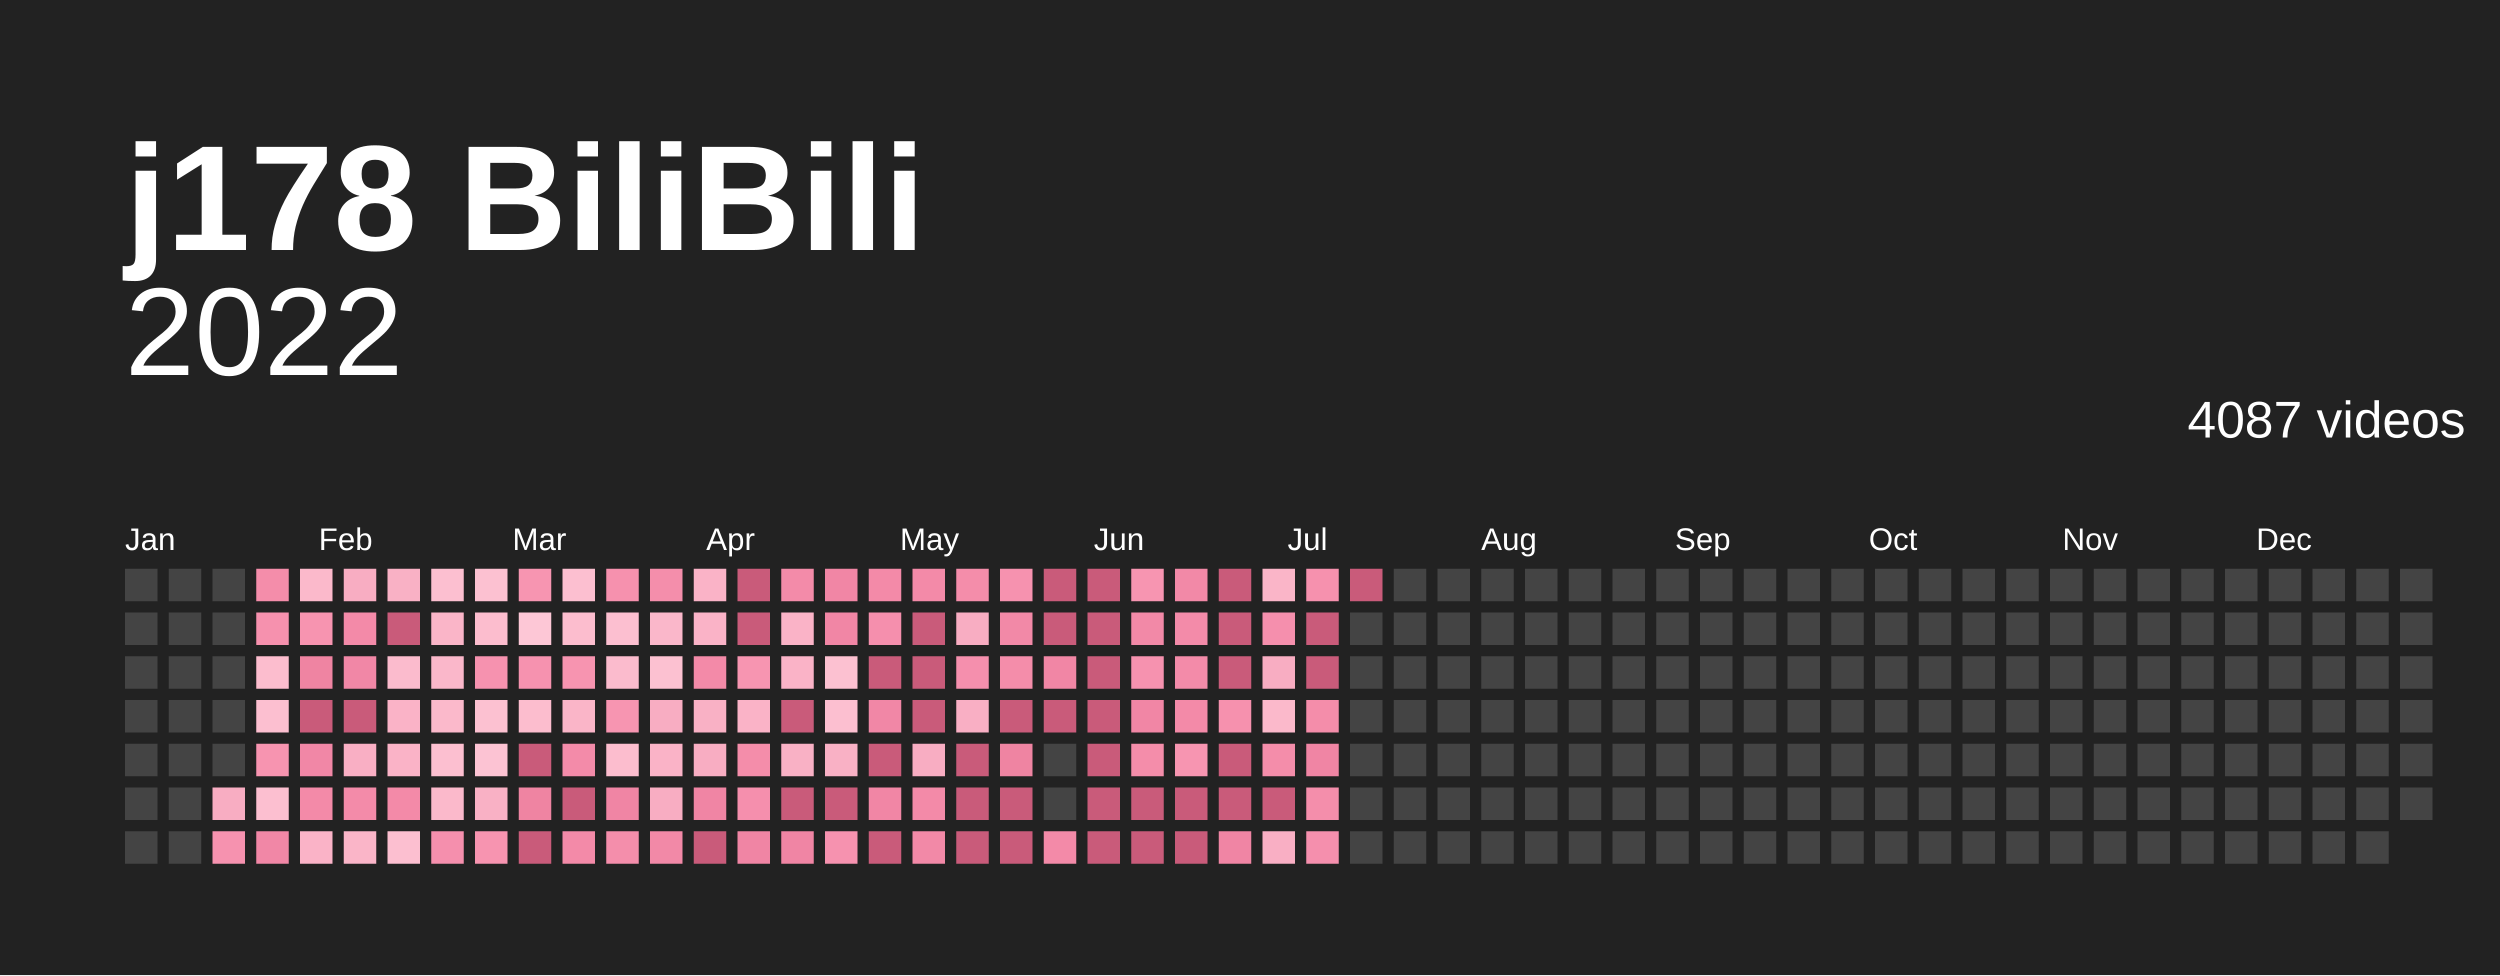
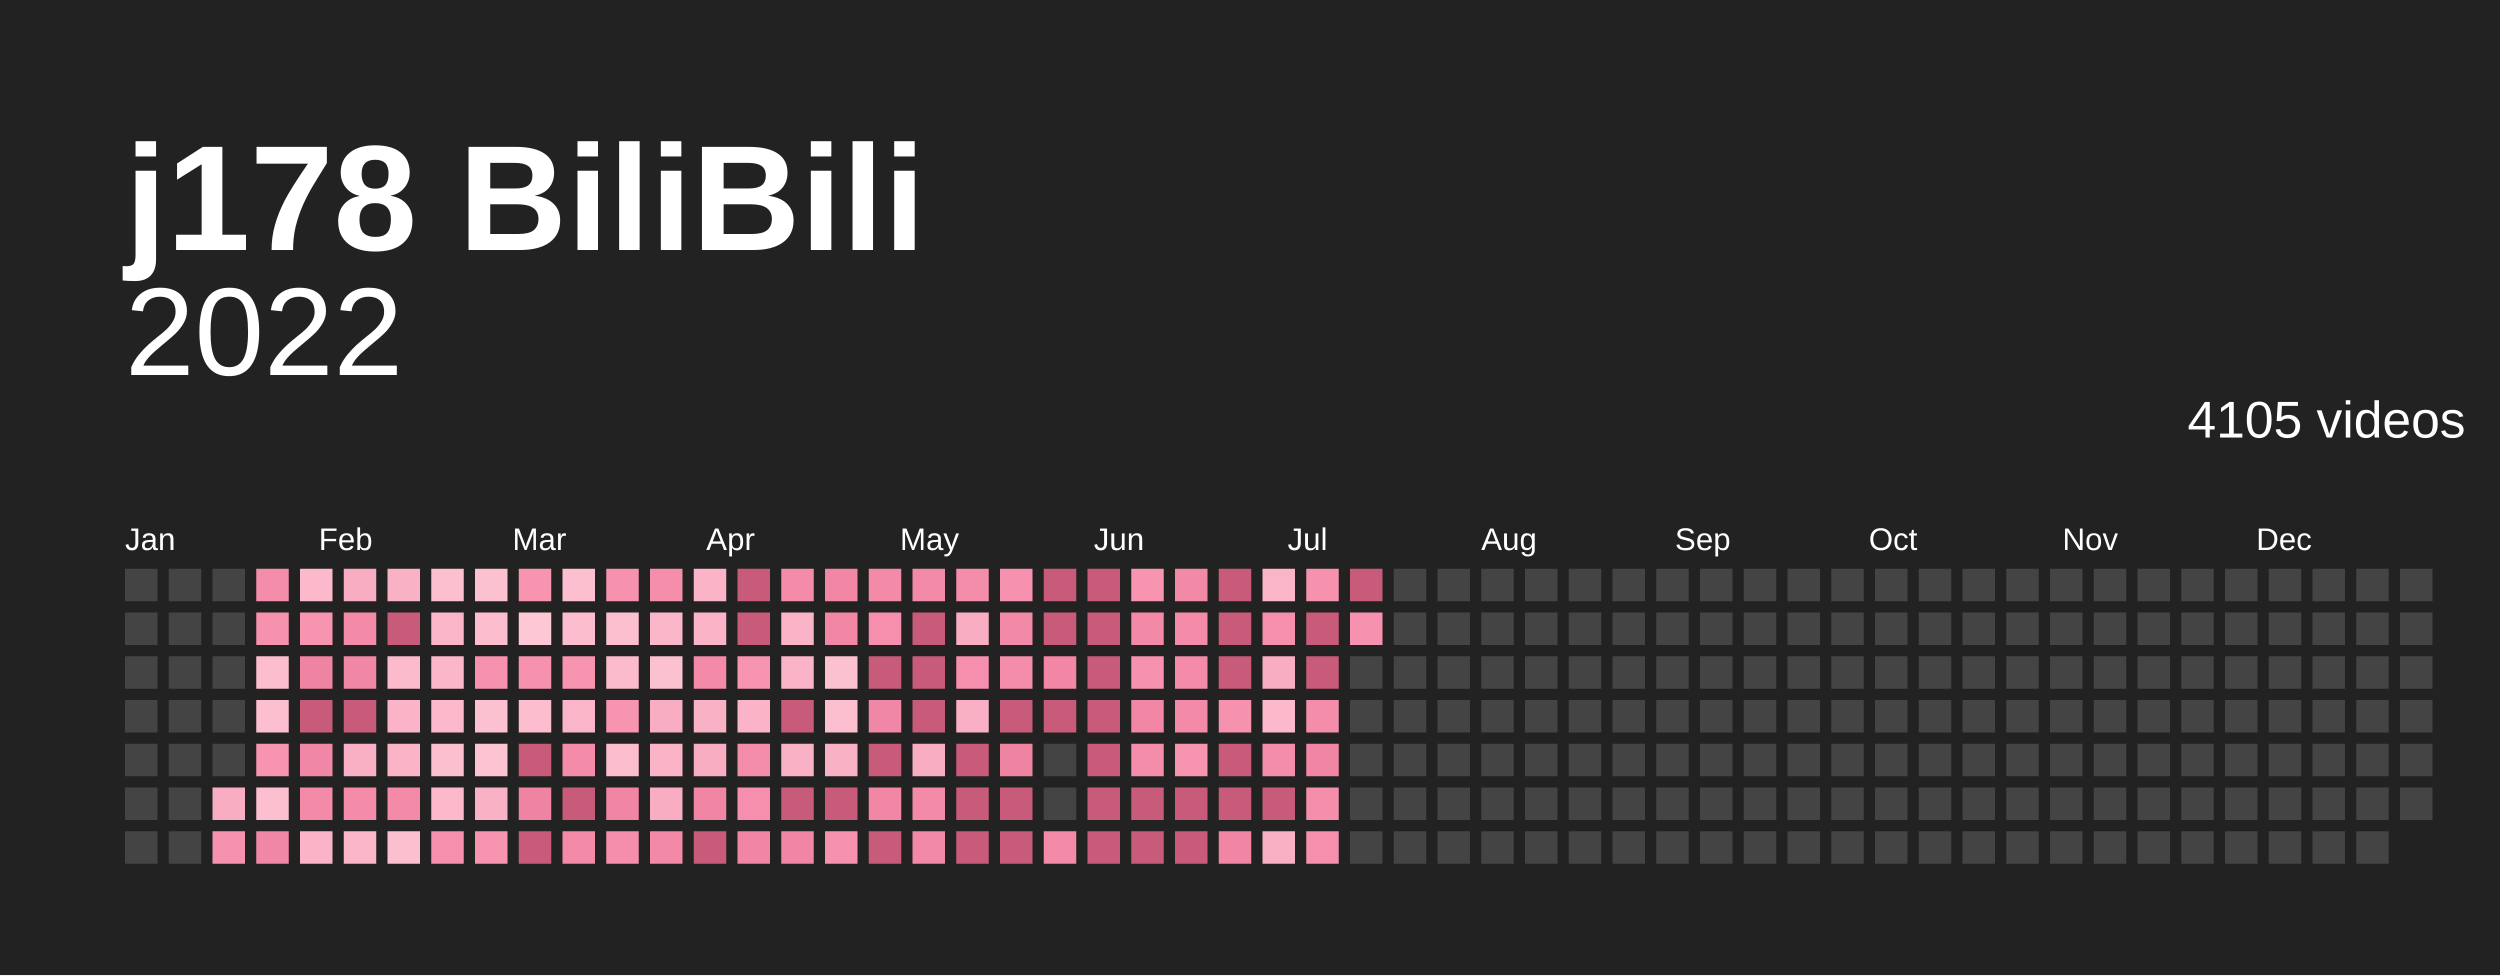
<svg xmlns="http://www.w3.org/2000/svg" baseProfile="full" height="78mm" version="1.1" viewBox="0,0,200,78" width="200mm">
  <defs />
  <rect fill="#222222" height="78" width="200" x="0" y="0" />
  <text fill="#ffffff" style="font-size:12px; font-family:Arial; font-weight:bold;" x="10" y="20">j178 BiliBili</text>
  <text alignment-baseline="hanging" fill="#ffffff" style="font-size:10.0px; font-family:Arial;" x="10" y="30">2022</text>
-   <text alignment-baseline="hanging" fill="#ffffff" style="font-size:4.125px; font-family:Arial;" x="175" y="35">4087 videos</text>
+   <text alignment-baseline="hanging" fill="#ffffff" style="font-size:4.125px; font-family:Arial;" x="175" y="35">4105 videos</text>
  <text fill="#ffffff" style="font-size:2.5px; font-family:Arial" x="10.0" y="44">Jan</text>
  <text fill="#ffffff" style="font-size:2.5px; font-family:Arial" x="25.5" y="44">Feb</text>
  <text fill="#ffffff" style="font-size:2.5px; font-family:Arial" x="41.0" y="44">Mar</text>
  <text fill="#ffffff" style="font-size:2.5px; font-family:Arial" x="56.5" y="44">Apr</text>
  <text fill="#ffffff" style="font-size:2.5px; font-family:Arial" x="72.0" y="44">May</text>
  <text fill="#ffffff" style="font-size:2.5px; font-family:Arial" x="87.5" y="44">Jun</text>
  <text fill="#ffffff" style="font-size:2.5px; font-family:Arial" x="103.0" y="44">Jul</text>
  <text fill="#ffffff" style="font-size:2.5px; font-family:Arial" x="118.5" y="44">Aug</text>
  <text fill="#ffffff" style="font-size:2.5px; font-family:Arial" x="134.0" y="44">Sep</text>
  <text fill="#ffffff" style="font-size:2.5px; font-family:Arial" x="149.5" y="44">Oct</text>
  <text fill="#ffffff" style="font-size:2.5px; font-family:Arial" x="165.0" y="44">Nov</text>
  <text fill="#ffffff" style="font-size:2.5px; font-family:Arial" x="180.5" y="44">Dec</text>
  <rect fill="#444444" height="2.6" width="2.6" x="10.0" y="45.5" />
  <rect fill="#444444" height="2.6" width="2.6" x="10.0" y="49.0" />
  <rect fill="#444444" height="2.6" width="2.6" x="10.0" y="52.5" />
  <rect fill="#444444" height="2.6" width="2.6" x="10.0" y="56.0" />
  <rect fill="#444444" height="2.6" width="2.6" x="10.0" y="59.5" />
  <rect fill="#444444" height="2.6" width="2.6" x="10.0" y="63.0" />
  <rect fill="#444444" height="2.6" width="2.6" x="10.0" y="66.5" />
  <rect fill="#444444" height="2.6" width="2.6" x="13.5" y="45.5" />
  <rect fill="#444444" height="2.6" width="2.6" x="13.5" y="49.0" />
  <rect fill="#444444" height="2.6" width="2.6" x="13.5" y="52.5" />
  <rect fill="#444444" height="2.6" width="2.6" x="13.5" y="56.0" />
  <rect fill="#444444" height="2.6" width="2.6" x="13.5" y="59.5" />
  <rect fill="#444444" height="2.6" width="2.6" x="13.5" y="63.0" />
  <rect fill="#444444" height="2.6" width="2.6" x="13.5" y="66.5" />
  <rect fill="#444444" height="2.6" width="2.6" x="17.0" y="45.5" />
  <rect fill="#444444" height="2.6" width="2.6" x="17.0" y="49.0" />
  <rect fill="#444444" height="2.6" width="2.6" x="17.0" y="52.5" />
  <rect fill="#444444" height="2.6" width="2.6" x="17.0" y="56.0" />
  <rect fill="#444444" height="2.6" width="2.6" x="17.0" y="59.5" />
  <rect fill="#f8adc2" height="2.6" width="2.6" x="17.0" y="63.0" />
  <rect fill="#f692af" height="2.6" width="2.6" x="17.0" y="66.5" />
  <rect fill="#f48daa" height="2.6" width="2.6" x="20.5" y="45.5" />
  <rect fill="#f691ae" height="2.6" width="2.6" x="20.5" y="49.0" />
  <rect fill="#fcbdce" height="2.6" width="2.6" x="20.5" y="52.5" />
  <rect fill="#fcbfd0" height="2.6" width="2.6" x="20.5" y="56.0" />
  <rect fill="#f794b0" height="2.6" width="2.6" x="20.5" y="59.5" />
  <rect fill="#fcbfd0" height="2.6" width="2.6" x="20.5" y="63.0" />
  <rect fill="#f187a6" height="2.6" width="2.6" x="20.5" y="66.5" />
  <rect fill="#fbb9cb" height="2.6" width="2.6" x="24.0" y="45.5" />
  <rect fill="#f794b0" height="2.6" width="2.6" x="24.0" y="49.0" />
  <rect fill="#ef84a2" height="2.6" width="2.6" x="24.0" y="52.5" />
  <rect fill="#c95b7a" height="2.6" width="2.6" x="24.0" y="56.0" />
  <rect fill="#f187a6" height="2.6" width="2.6" x="24.0" y="59.5" />
  <rect fill="#f38aa8" height="2.6" width="2.6" x="24.0" y="63.0" />
  <rect fill="#fab3c7" height="2.6" width="2.6" x="24.0" y="66.5" />
  <rect fill="#f8adc2" height="2.6" width="2.6" x="27.5" y="45.5" />
  <rect fill="#f38aa8" height="2.6" width="2.6" x="27.5" y="49.0" />
  <rect fill="#f187a6" height="2.6" width="2.6" x="27.5" y="52.5" />
  <rect fill="#c95b7a" height="2.6" width="2.6" x="27.5" y="56.0" />
  <rect fill="#f9afc4" height="2.6" width="2.6" x="27.5" y="59.5" />
  <rect fill="#f38ba9" height="2.6" width="2.6" x="27.5" y="63.0" />
  <rect fill="#fab5c8" height="2.6" width="2.6" x="27.5" y="66.5" />
  <rect fill="#f9b1c5" height="2.6" width="2.6" x="31.0" y="45.5" />
  <rect fill="#c95b7a" height="2.6" width="2.6" x="31.0" y="49.0" />
  <rect fill="#fbbbcd" height="2.6" width="2.6" x="31.0" y="52.5" />
  <rect fill="#fab3c7" height="2.6" width="2.6" x="31.0" y="56.0" />
  <rect fill="#fab3c7" height="2.6" width="2.6" x="31.0" y="59.5" />
  <rect fill="#f38aa8" height="2.6" width="2.6" x="31.0" y="63.0" />
  <rect fill="#fcbfd0" height="2.6" width="2.6" x="31.0" y="66.5" />
  <rect fill="#fcbfd0" height="2.6" width="2.6" x="34.5" y="45.5" />
  <rect fill="#fab5c8" height="2.6" width="2.6" x="34.5" y="49.0" />
  <rect fill="#fab7ca" height="2.6" width="2.6" x="34.5" y="52.5" />
  <rect fill="#fbb9cb" height="2.6" width="2.6" x="34.5" y="56.0" />
  <rect fill="#fcbfd0" height="2.6" width="2.6" x="34.5" y="59.5" />
  <rect fill="#fbb9cb" height="2.6" width="2.6" x="34.5" y="63.0" />
  <rect fill="#f58fad" height="2.6" width="2.6" x="34.5" y="66.5" />
  <rect fill="#fcc1d1" height="2.6" width="2.6" x="38.0" y="45.5" />
  <rect fill="#fcbdce" height="2.6" width="2.6" x="38.0" y="49.0" />
  <rect fill="#f692af" height="2.6" width="2.6" x="38.0" y="52.5" />
  <rect fill="#fcc1d1" height="2.6" width="2.6" x="38.0" y="56.0" />
  <rect fill="#fcc3d3" height="2.6" width="2.6" x="38.0" y="59.5" />
  <rect fill="#f9b1c5" height="2.6" width="2.6" x="38.0" y="63.0" />
  <rect fill="#f794b0" height="2.6" width="2.6" x="38.0" y="66.5" />
  <rect fill="#f795b1" height="2.6" width="2.6" x="41.5" y="45.5" />
  <rect fill="#fdc7d6" height="2.6" width="2.6" x="41.5" y="49.0" />
  <rect fill="#f692af" height="2.6" width="2.6" x="41.5" y="52.5" />
  <rect fill="#fcbdce" height="2.6" width="2.6" x="41.5" y="56.0" />
  <rect fill="#c95b7a" height="2.6" width="2.6" x="41.5" y="59.5" />
  <rect fill="#ef84a2" height="2.6" width="2.6" x="41.5" y="63.0" />
  <rect fill="#c95b7a" height="2.6" width="2.6" x="41.5" y="66.5" />
  <rect fill="#fcbfd0" height="2.6" width="2.6" x="45.0" y="45.5" />
  <rect fill="#fcbdce" height="2.6" width="2.6" x="45.0" y="49.0" />
  <rect fill="#f794b0" height="2.6" width="2.6" x="45.0" y="52.5" />
  <rect fill="#fab5c8" height="2.6" width="2.6" x="45.0" y="56.0" />
  <rect fill="#f38ba9" height="2.6" width="2.6" x="45.0" y="59.5" />
  <rect fill="#c95b7a" height="2.6" width="2.6" x="45.0" y="63.0" />
  <rect fill="#f38aa8" height="2.6" width="2.6" x="45.0" y="66.5" />
  <rect fill="#f691ae" height="2.6" width="2.6" x="48.5" y="45.5" />
  <rect fill="#fcbfd0" height="2.6" width="2.6" x="48.5" y="49.0" />
  <rect fill="#fbbbcd" height="2.6" width="2.6" x="48.5" y="52.5" />
  <rect fill="#f795b1" height="2.6" width="2.6" x="48.5" y="56.0" />
  <rect fill="#fcbdce" height="2.6" width="2.6" x="48.5" y="59.5" />
  <rect fill="#f085a4" height="2.6" width="2.6" x="48.5" y="63.0" />
  <rect fill="#f48eab" height="2.6" width="2.6" x="48.5" y="66.5" />
  <rect fill="#f48eab" height="2.6" width="2.6" x="52.0" y="45.5" />
  <rect fill="#fab7ca" height="2.6" width="2.6" x="52.0" y="49.0" />
  <rect fill="#fcc1d1" height="2.6" width="2.6" x="52.0" y="52.5" />
  <rect fill="#f8adc2" height="2.6" width="2.6" x="52.0" y="56.0" />
  <rect fill="#fab3c7" height="2.6" width="2.6" x="52.0" y="59.5" />
  <rect fill="#f8adc2" height="2.6" width="2.6" x="52.0" y="63.0" />
  <rect fill="#f289a7" height="2.6" width="2.6" x="52.0" y="66.5" />
  <rect fill="#fab3c7" height="2.6" width="2.6" x="55.5" y="45.5" />
  <rect fill="#fab3c7" height="2.6" width="2.6" x="55.5" y="49.0" />
  <rect fill="#f38aa8" height="2.6" width="2.6" x="55.5" y="52.5" />
  <rect fill="#f9b1c5" height="2.6" width="2.6" x="55.5" y="56.0" />
  <rect fill="#f8adc2" height="2.6" width="2.6" x="55.5" y="59.5" />
  <rect fill="#f085a4" height="2.6" width="2.6" x="55.5" y="63.0" />
  <rect fill="#c95b7a" height="2.6" width="2.6" x="55.5" y="66.5" />
  <rect fill="#c95b7a" height="2.6" width="2.6" x="59.0" y="45.5" />
  <rect fill="#c95b7a" height="2.6" width="2.6" x="59.0" y="49.0" />
  <rect fill="#f795b1" height="2.6" width="2.6" x="59.0" y="52.5" />
  <rect fill="#fab3c7" height="2.6" width="2.6" x="59.0" y="56.0" />
  <rect fill="#f48daa" height="2.6" width="2.6" x="59.0" y="59.5" />
  <rect fill="#f58fad" height="2.6" width="2.6" x="59.0" y="63.0" />
  <rect fill="#f085a4" height="2.6" width="2.6" x="59.0" y="66.5" />
  <rect fill="#f38ba9" height="2.6" width="2.6" x="62.5" y="45.5" />
  <rect fill="#fab3c7" height="2.6" width="2.6" x="62.5" y="49.0" />
  <rect fill="#fab3c7" height="2.6" width="2.6" x="62.5" y="52.5" />
  <rect fill="#c95b7a" height="2.6" width="2.6" x="62.5" y="56.0" />
  <rect fill="#f9b1c5" height="2.6" width="2.6" x="62.5" y="59.5" />
  <rect fill="#c95b7a" height="2.6" width="2.6" x="62.5" y="63.0" />
  <rect fill="#f085a4" height="2.6" width="2.6" x="62.5" y="66.5" />
  <rect fill="#f186a5" height="2.6" width="2.6" x="66.0" y="45.5" />
  <rect fill="#f186a5" height="2.6" width="2.6" x="66.0" y="49.0" />
  <rect fill="#fcc1d1" height="2.6" width="2.6" x="66.0" y="52.5" />
  <rect fill="#fcbfd0" height="2.6" width="2.6" x="66.0" y="56.0" />
  <rect fill="#f9b1c5" height="2.6" width="2.6" x="66.0" y="59.5" />
  <rect fill="#c95b7a" height="2.6" width="2.6" x="66.0" y="63.0" />
  <rect fill="#f692af" height="2.6" width="2.6" x="66.0" y="66.5" />
  <rect fill="#f38aa8" height="2.6" width="2.6" x="69.5" y="45.5" />
  <rect fill="#f58fad" height="2.6" width="2.6" x="69.5" y="49.0" />
  <rect fill="#c95b7a" height="2.6" width="2.6" x="69.5" y="52.5" />
  <rect fill="#f187a6" height="2.6" width="2.6" x="69.5" y="56.0" />
  <rect fill="#c95b7a" height="2.6" width="2.6" x="69.5" y="59.5" />
  <rect fill="#f186a5" height="2.6" width="2.6" x="69.5" y="63.0" />
  <rect fill="#c95b7a" height="2.6" width="2.6" x="69.5" y="66.5" />
  <rect fill="#f38aa8" height="2.6" width="2.6" x="73.0" y="45.5" />
  <rect fill="#c95b7a" height="2.6" width="2.6" x="73.0" y="49.0" />
  <rect fill="#c95b7a" height="2.6" width="2.6" x="73.0" y="52.5" />
  <rect fill="#c95b7a" height="2.6" width="2.6" x="73.0" y="56.0" />
  <rect fill="#f8adc2" height="2.6" width="2.6" x="73.0" y="59.5" />
  <rect fill="#f38aa8" height="2.6" width="2.6" x="73.0" y="63.0" />
  <rect fill="#f289a7" height="2.6" width="2.6" x="73.0" y="66.5" />
  <rect fill="#f48daa" height="2.6" width="2.6" x="76.5" y="45.5" />
  <rect fill="#f8adc2" height="2.6" width="2.6" x="76.5" y="49.0" />
  <rect fill="#f58fad" height="2.6" width="2.6" x="76.5" y="52.5" />
  <rect fill="#f9afc4" height="2.6" width="2.6" x="76.5" y="56.0" />
  <rect fill="#c95b7a" height="2.6" width="2.6" x="76.5" y="59.5" />
  <rect fill="#c95b7a" height="2.6" width="2.6" x="76.5" y="63.0" />
  <rect fill="#c95b7a" height="2.6" width="2.6" x="76.5" y="66.5" />
  <rect fill="#f692af" height="2.6" width="2.6" x="80.0" y="45.5" />
  <rect fill="#f289a7" height="2.6" width="2.6" x="80.0" y="49.0" />
  <rect fill="#f48daa" height="2.6" width="2.6" x="80.0" y="52.5" />
  <rect fill="#c95b7a" height="2.6" width="2.6" x="80.0" y="56.0" />
  <rect fill="#ef84a2" height="2.6" width="2.6" x="80.0" y="59.5" />
  <rect fill="#c95b7a" height="2.6" width="2.6" x="80.0" y="63.0" />
  <rect fill="#c95b7a" height="2.6" width="2.6" x="80.0" y="66.5" />
  <rect fill="#c95b7a" height="2.6" width="2.6" x="83.5" y="45.5" />
  <rect fill="#c95b7a" height="2.6" width="2.6" x="83.5" y="49.0" />
  <rect fill="#f186a5" height="2.6" width="2.6" x="83.5" y="52.5" />
  <rect fill="#c95b7a" height="2.6" width="2.6" x="83.5" y="56.0" />
  <rect fill="#444444" height="2.6" width="2.6" x="83.5" y="59.5" />
  <rect fill="#444444" height="2.6" width="2.6" x="83.5" y="63.0" />
  <rect fill="#f38aa8" height="2.6" width="2.6" x="83.5" y="66.5" />
  <rect fill="#c95b7a" height="2.6" width="2.6" x="87.0" y="45.5" />
  <rect fill="#c95b7a" height="2.6" width="2.6" x="87.0" y="49.0" />
  <rect fill="#c95b7a" height="2.6" width="2.6" x="87.0" y="52.5" />
  <rect fill="#c95b7a" height="2.6" width="2.6" x="87.0" y="56.0" />
  <rect fill="#c95b7a" height="2.6" width="2.6" x="87.0" y="59.5" />
  <rect fill="#c95b7a" height="2.6" width="2.6" x="87.0" y="63.0" />
  <rect fill="#c95b7a" height="2.6" width="2.6" x="87.0" y="66.5" />
  <rect fill="#f795b1" height="2.6" width="2.6" x="90.5" y="45.5" />
  <rect fill="#f289a7" height="2.6" width="2.6" x="90.5" y="49.0" />
  <rect fill="#f692af" height="2.6" width="2.6" x="90.5" y="52.5" />
  <rect fill="#f186a5" height="2.6" width="2.6" x="90.5" y="56.0" />
  <rect fill="#f48daa" height="2.6" width="2.6" x="90.5" y="59.5" />
  <rect fill="#c95b7a" height="2.6" width="2.6" x="90.5" y="63.0" />
  <rect fill="#c95b7a" height="2.6" width="2.6" x="90.5" y="66.5" />
  <rect fill="#f289a7" height="2.6" width="2.6" x="94.0" y="45.5" />
  <rect fill="#f38ba9" height="2.6" width="2.6" x="94.0" y="49.0" />
  <rect fill="#f38ba9" height="2.6" width="2.6" x="94.0" y="52.5" />
  <rect fill="#f38aa8" height="2.6" width="2.6" x="94.0" y="56.0" />
  <rect fill="#f795b1" height="2.6" width="2.6" x="94.0" y="59.5" />
  <rect fill="#c95b7a" height="2.6" width="2.6" x="94.0" y="63.0" />
  <rect fill="#c95b7a" height="2.6" width="2.6" x="94.0" y="66.5" />
  <rect fill="#c95b7a" height="2.6" width="2.6" x="97.5" y="45.5" />
  <rect fill="#c95b7a" height="2.6" width="2.6" x="97.5" y="49.0" />
  <rect fill="#c95b7a" height="2.6" width="2.6" x="97.5" y="52.5" />
  <rect fill="#f691ae" height="2.6" width="2.6" x="97.5" y="56.0" />
  <rect fill="#c95b7a" height="2.6" width="2.6" x="97.5" y="59.5" />
  <rect fill="#c95b7a" height="2.6" width="2.6" x="97.5" y="63.0" />
  <rect fill="#f085a4" height="2.6" width="2.6" x="97.5" y="66.5" />
  <rect fill="#fab5c8" height="2.6" width="2.6" x="101.0" y="45.5" />
  <rect fill="#f58fad" height="2.6" width="2.6" x="101.0" y="49.0" />
  <rect fill="#f8adc2" height="2.6" width="2.6" x="101.0" y="52.5" />
  <rect fill="#fbb9cb" height="2.6" width="2.6" x="101.0" y="56.0" />
  <rect fill="#f48daa" height="2.6" width="2.6" x="101.0" y="59.5" />
  <rect fill="#c95b7a" height="2.6" width="2.6" x="101.0" y="63.0" />
  <rect fill="#f9afc4" height="2.6" width="2.6" x="101.0" y="66.5" />
  <rect fill="#f691ae" height="2.6" width="2.6" x="104.5" y="45.5" />
  <rect fill="#c95b7a" height="2.6" width="2.6" x="104.5" y="49.0" />
  <rect fill="#c95b7a" height="2.6" width="2.6" x="104.5" y="52.5" />
  <rect fill="#f48daa" height="2.6" width="2.6" x="104.5" y="56.0" />
  <rect fill="#f085a4" height="2.6" width="2.6" x="104.5" y="59.5" />
  <rect fill="#f48eab" height="2.6" width="2.6" x="104.5" y="63.0" />
  <rect fill="#f58fad" height="2.6" width="2.6" x="104.5" y="66.5" />
  <rect fill="#c95b7a" height="2.6" width="2.6" x="108.0" y="45.5" />
-   <rect fill="#444444" height="2.6" width="2.6" x="108.0" y="49.0" />
+   <rect fill="#f692af" height="2.6" width="2.6" x="108.0" y="49.0" />
  <rect fill="#444444" height="2.6" width="2.6" x="108.0" y="52.5" />
  <rect fill="#444444" height="2.6" width="2.6" x="108.0" y="56.0" />
  <rect fill="#444444" height="2.6" width="2.6" x="108.0" y="59.5" />
  <rect fill="#444444" height="2.6" width="2.6" x="108.0" y="63.0" />
  <rect fill="#444444" height="2.6" width="2.6" x="108.0" y="66.5" />
  <rect fill="#444444" height="2.6" width="2.6" x="111.5" y="45.5" />
  <rect fill="#444444" height="2.6" width="2.6" x="111.5" y="49.0" />
  <rect fill="#444444" height="2.6" width="2.6" x="111.5" y="52.5" />
  <rect fill="#444444" height="2.6" width="2.6" x="111.5" y="56.0" />
  <rect fill="#444444" height="2.6" width="2.6" x="111.5" y="59.5" />
  <rect fill="#444444" height="2.6" width="2.6" x="111.5" y="63.0" />
  <rect fill="#444444" height="2.6" width="2.6" x="111.5" y="66.5" />
  <rect fill="#444444" height="2.6" width="2.6" x="115.0" y="45.5" />
  <rect fill="#444444" height="2.6" width="2.6" x="115.0" y="49.0" />
  <rect fill="#444444" height="2.6" width="2.6" x="115.0" y="52.5" />
  <rect fill="#444444" height="2.6" width="2.6" x="115.0" y="56.0" />
  <rect fill="#444444" height="2.6" width="2.6" x="115.0" y="59.5" />
  <rect fill="#444444" height="2.6" width="2.6" x="115.0" y="63.0" />
  <rect fill="#444444" height="2.6" width="2.6" x="115.0" y="66.5" />
  <rect fill="#444444" height="2.6" width="2.6" x="118.5" y="45.5" />
  <rect fill="#444444" height="2.6" width="2.6" x="118.5" y="49.0" />
  <rect fill="#444444" height="2.6" width="2.6" x="118.5" y="52.5" />
  <rect fill="#444444" height="2.6" width="2.6" x="118.5" y="56.0" />
  <rect fill="#444444" height="2.6" width="2.6" x="118.5" y="59.5" />
  <rect fill="#444444" height="2.6" width="2.6" x="118.5" y="63.0" />
  <rect fill="#444444" height="2.6" width="2.6" x="118.5" y="66.5" />
  <rect fill="#444444" height="2.6" width="2.6" x="122.0" y="45.5" />
  <rect fill="#444444" height="2.6" width="2.6" x="122.0" y="49.0" />
  <rect fill="#444444" height="2.6" width="2.6" x="122.0" y="52.5" />
  <rect fill="#444444" height="2.6" width="2.6" x="122.0" y="56.0" />
  <rect fill="#444444" height="2.6" width="2.6" x="122.0" y="59.5" />
  <rect fill="#444444" height="2.6" width="2.6" x="122.0" y="63.0" />
  <rect fill="#444444" height="2.6" width="2.6" x="122.0" y="66.5" />
  <rect fill="#444444" height="2.6" width="2.6" x="125.5" y="45.5" />
  <rect fill="#444444" height="2.6" width="2.6" x="125.5" y="49.0" />
  <rect fill="#444444" height="2.6" width="2.6" x="125.5" y="52.5" />
  <rect fill="#444444" height="2.6" width="2.6" x="125.5" y="56.0" />
  <rect fill="#444444" height="2.6" width="2.6" x="125.5" y="59.5" />
  <rect fill="#444444" height="2.6" width="2.6" x="125.5" y="63.0" />
  <rect fill="#444444" height="2.6" width="2.6" x="125.5" y="66.5" />
  <rect fill="#444444" height="2.6" width="2.6" x="129.0" y="45.5" />
  <rect fill="#444444" height="2.6" width="2.6" x="129.0" y="49.0" />
  <rect fill="#444444" height="2.6" width="2.6" x="129.0" y="52.5" />
  <rect fill="#444444" height="2.6" width="2.6" x="129.0" y="56.0" />
  <rect fill="#444444" height="2.6" width="2.6" x="129.0" y="59.5" />
  <rect fill="#444444" height="2.6" width="2.6" x="129.0" y="63.0" />
  <rect fill="#444444" height="2.6" width="2.6" x="129.0" y="66.5" />
  <rect fill="#444444" height="2.6" width="2.6" x="132.5" y="45.5" />
  <rect fill="#444444" height="2.6" width="2.6" x="132.5" y="49.0" />
  <rect fill="#444444" height="2.6" width="2.6" x="132.5" y="52.5" />
  <rect fill="#444444" height="2.6" width="2.6" x="132.5" y="56.0" />
  <rect fill="#444444" height="2.6" width="2.6" x="132.5" y="59.5" />
  <rect fill="#444444" height="2.6" width="2.6" x="132.5" y="63.0" />
  <rect fill="#444444" height="2.6" width="2.6" x="132.5" y="66.5" />
  <rect fill="#444444" height="2.6" width="2.6" x="136.0" y="45.5" />
  <rect fill="#444444" height="2.6" width="2.6" x="136.0" y="49.0" />
  <rect fill="#444444" height="2.6" width="2.6" x="136.0" y="52.5" />
  <rect fill="#444444" height="2.6" width="2.6" x="136.0" y="56.0" />
  <rect fill="#444444" height="2.6" width="2.6" x="136.0" y="59.5" />
  <rect fill="#444444" height="2.6" width="2.6" x="136.0" y="63.0" />
  <rect fill="#444444" height="2.6" width="2.6" x="136.0" y="66.5" />
  <rect fill="#444444" height="2.6" width="2.6" x="139.5" y="45.5" />
  <rect fill="#444444" height="2.6" width="2.6" x="139.5" y="49.0" />
  <rect fill="#444444" height="2.6" width="2.6" x="139.5" y="52.5" />
  <rect fill="#444444" height="2.6" width="2.6" x="139.5" y="56.0" />
  <rect fill="#444444" height="2.6" width="2.6" x="139.5" y="59.5" />
  <rect fill="#444444" height="2.6" width="2.6" x="139.5" y="63.0" />
  <rect fill="#444444" height="2.6" width="2.6" x="139.5" y="66.5" />
  <rect fill="#444444" height="2.6" width="2.6" x="143.0" y="45.5" />
  <rect fill="#444444" height="2.6" width="2.6" x="143.0" y="49.0" />
  <rect fill="#444444" height="2.6" width="2.6" x="143.0" y="52.5" />
  <rect fill="#444444" height="2.6" width="2.6" x="143.0" y="56.0" />
  <rect fill="#444444" height="2.6" width="2.6" x="143.0" y="59.5" />
  <rect fill="#444444" height="2.6" width="2.6" x="143.0" y="63.0" />
  <rect fill="#444444" height="2.6" width="2.6" x="143.0" y="66.5" />
  <rect fill="#444444" height="2.6" width="2.6" x="146.5" y="45.5" />
  <rect fill="#444444" height="2.6" width="2.6" x="146.5" y="49.0" />
  <rect fill="#444444" height="2.6" width="2.6" x="146.5" y="52.5" />
  <rect fill="#444444" height="2.6" width="2.6" x="146.5" y="56.0" />
  <rect fill="#444444" height="2.6" width="2.6" x="146.5" y="59.5" />
  <rect fill="#444444" height="2.6" width="2.6" x="146.5" y="63.0" />
  <rect fill="#444444" height="2.6" width="2.6" x="146.5" y="66.5" />
  <rect fill="#444444" height="2.6" width="2.6" x="150.0" y="45.5" />
  <rect fill="#444444" height="2.6" width="2.6" x="150.0" y="49.0" />
  <rect fill="#444444" height="2.6" width="2.6" x="150.0" y="52.5" />
  <rect fill="#444444" height="2.6" width="2.6" x="150.0" y="56.0" />
  <rect fill="#444444" height="2.6" width="2.6" x="150.0" y="59.5" />
  <rect fill="#444444" height="2.6" width="2.6" x="150.0" y="63.0" />
  <rect fill="#444444" height="2.6" width="2.6" x="150.0" y="66.5" />
  <rect fill="#444444" height="2.6" width="2.6" x="153.5" y="45.5" />
  <rect fill="#444444" height="2.6" width="2.6" x="153.5" y="49.0" />
  <rect fill="#444444" height="2.6" width="2.6" x="153.5" y="52.5" />
  <rect fill="#444444" height="2.6" width="2.6" x="153.5" y="56.0" />
  <rect fill="#444444" height="2.6" width="2.6" x="153.5" y="59.5" />
  <rect fill="#444444" height="2.6" width="2.6" x="153.5" y="63.0" />
  <rect fill="#444444" height="2.6" width="2.6" x="153.5" y="66.5" />
  <rect fill="#444444" height="2.6" width="2.6" x="157.0" y="45.5" />
  <rect fill="#444444" height="2.6" width="2.6" x="157.0" y="49.0" />
  <rect fill="#444444" height="2.6" width="2.6" x="157.0" y="52.5" />
  <rect fill="#444444" height="2.6" width="2.6" x="157.0" y="56.0" />
  <rect fill="#444444" height="2.6" width="2.6" x="157.0" y="59.5" />
  <rect fill="#444444" height="2.6" width="2.6" x="157.0" y="63.0" />
  <rect fill="#444444" height="2.6" width="2.6" x="157.0" y="66.5" />
  <rect fill="#444444" height="2.6" width="2.6" x="160.5" y="45.5" />
  <rect fill="#444444" height="2.6" width="2.6" x="160.5" y="49.0" />
  <rect fill="#444444" height="2.6" width="2.6" x="160.5" y="52.5" />
  <rect fill="#444444" height="2.6" width="2.6" x="160.5" y="56.0" />
  <rect fill="#444444" height="2.6" width="2.6" x="160.5" y="59.5" />
  <rect fill="#444444" height="2.6" width="2.6" x="160.5" y="63.0" />
  <rect fill="#444444" height="2.6" width="2.6" x="160.5" y="66.5" />
  <rect fill="#444444" height="2.6" width="2.6" x="164.0" y="45.5" />
  <rect fill="#444444" height="2.6" width="2.6" x="164.0" y="49.0" />
  <rect fill="#444444" height="2.6" width="2.6" x="164.0" y="52.5" />
  <rect fill="#444444" height="2.6" width="2.6" x="164.0" y="56.0" />
  <rect fill="#444444" height="2.6" width="2.6" x="164.0" y="59.5" />
  <rect fill="#444444" height="2.6" width="2.6" x="164.0" y="63.0" />
  <rect fill="#444444" height="2.6" width="2.6" x="164.0" y="66.5" />
  <rect fill="#444444" height="2.6" width="2.6" x="167.5" y="45.5" />
  <rect fill="#444444" height="2.6" width="2.6" x="167.5" y="49.0" />
  <rect fill="#444444" height="2.6" width="2.6" x="167.5" y="52.5" />
  <rect fill="#444444" height="2.6" width="2.6" x="167.5" y="56.0" />
  <rect fill="#444444" height="2.6" width="2.6" x="167.5" y="59.5" />
  <rect fill="#444444" height="2.6" width="2.6" x="167.5" y="63.0" />
  <rect fill="#444444" height="2.6" width="2.6" x="167.5" y="66.5" />
  <rect fill="#444444" height="2.6" width="2.6" x="171.0" y="45.5" />
  <rect fill="#444444" height="2.6" width="2.6" x="171.0" y="49.0" />
  <rect fill="#444444" height="2.6" width="2.6" x="171.0" y="52.5" />
  <rect fill="#444444" height="2.6" width="2.6" x="171.0" y="56.0" />
  <rect fill="#444444" height="2.6" width="2.6" x="171.0" y="59.5" />
  <rect fill="#444444" height="2.6" width="2.6" x="171.0" y="63.0" />
  <rect fill="#444444" height="2.6" width="2.6" x="171.0" y="66.5" />
  <rect fill="#444444" height="2.6" width="2.6" x="174.5" y="45.5" />
  <rect fill="#444444" height="2.6" width="2.6" x="174.5" y="49.0" />
  <rect fill="#444444" height="2.6" width="2.6" x="174.5" y="52.5" />
  <rect fill="#444444" height="2.6" width="2.6" x="174.5" y="56.0" />
  <rect fill="#444444" height="2.6" width="2.6" x="174.5" y="59.5" />
  <rect fill="#444444" height="2.6" width="2.6" x="174.5" y="63.0" />
  <rect fill="#444444" height="2.6" width="2.6" x="174.5" y="66.5" />
  <rect fill="#444444" height="2.6" width="2.6" x="178.0" y="45.5" />
  <rect fill="#444444" height="2.6" width="2.6" x="178.0" y="49.0" />
  <rect fill="#444444" height="2.6" width="2.6" x="178.0" y="52.5" />
  <rect fill="#444444" height="2.6" width="2.6" x="178.0" y="56.0" />
  <rect fill="#444444" height="2.6" width="2.6" x="178.0" y="59.5" />
  <rect fill="#444444" height="2.6" width="2.6" x="178.0" y="63.0" />
  <rect fill="#444444" height="2.6" width="2.6" x="178.0" y="66.5" />
  <rect fill="#444444" height="2.6" width="2.6" x="181.5" y="45.5" />
  <rect fill="#444444" height="2.6" width="2.6" x="181.5" y="49.0" />
  <rect fill="#444444" height="2.6" width="2.6" x="181.5" y="52.5" />
  <rect fill="#444444" height="2.6" width="2.6" x="181.5" y="56.0" />
  <rect fill="#444444" height="2.6" width="2.6" x="181.5" y="59.5" />
  <rect fill="#444444" height="2.6" width="2.6" x="181.5" y="63.0" />
  <rect fill="#444444" height="2.6" width="2.6" x="181.5" y="66.5" />
  <rect fill="#444444" height="2.6" width="2.6" x="185.0" y="45.5" />
  <rect fill="#444444" height="2.6" width="2.6" x="185.0" y="49.0" />
  <rect fill="#444444" height="2.6" width="2.6" x="185.0" y="52.5" />
  <rect fill="#444444" height="2.6" width="2.6" x="185.0" y="56.0" />
  <rect fill="#444444" height="2.6" width="2.6" x="185.0" y="59.5" />
  <rect fill="#444444" height="2.6" width="2.6" x="185.0" y="63.0" />
  <rect fill="#444444" height="2.6" width="2.6" x="185.0" y="66.5" />
  <rect fill="#444444" height="2.6" width="2.6" x="188.5" y="45.5" />
  <rect fill="#444444" height="2.6" width="2.6" x="188.5" y="49.0" />
  <rect fill="#444444" height="2.6" width="2.6" x="188.5" y="52.5" />
  <rect fill="#444444" height="2.6" width="2.6" x="188.5" y="56.0" />
  <rect fill="#444444" height="2.6" width="2.6" x="188.5" y="59.5" />
  <rect fill="#444444" height="2.6" width="2.6" x="188.5" y="63.0" />
  <rect fill="#444444" height="2.6" width="2.6" x="188.5" y="66.5" />
  <rect fill="#444444" height="2.6" width="2.6" x="192.0" y="45.5" />
  <rect fill="#444444" height="2.6" width="2.6" x="192.0" y="49.0" />
  <rect fill="#444444" height="2.6" width="2.6" x="192.0" y="52.5" />
  <rect fill="#444444" height="2.6" width="2.6" x="192.0" y="56.0" />
  <rect fill="#444444" height="2.6" width="2.6" x="192.0" y="59.5" />
  <rect fill="#444444" height="2.6" width="2.6" x="192.0" y="63.0" />
</svg>
